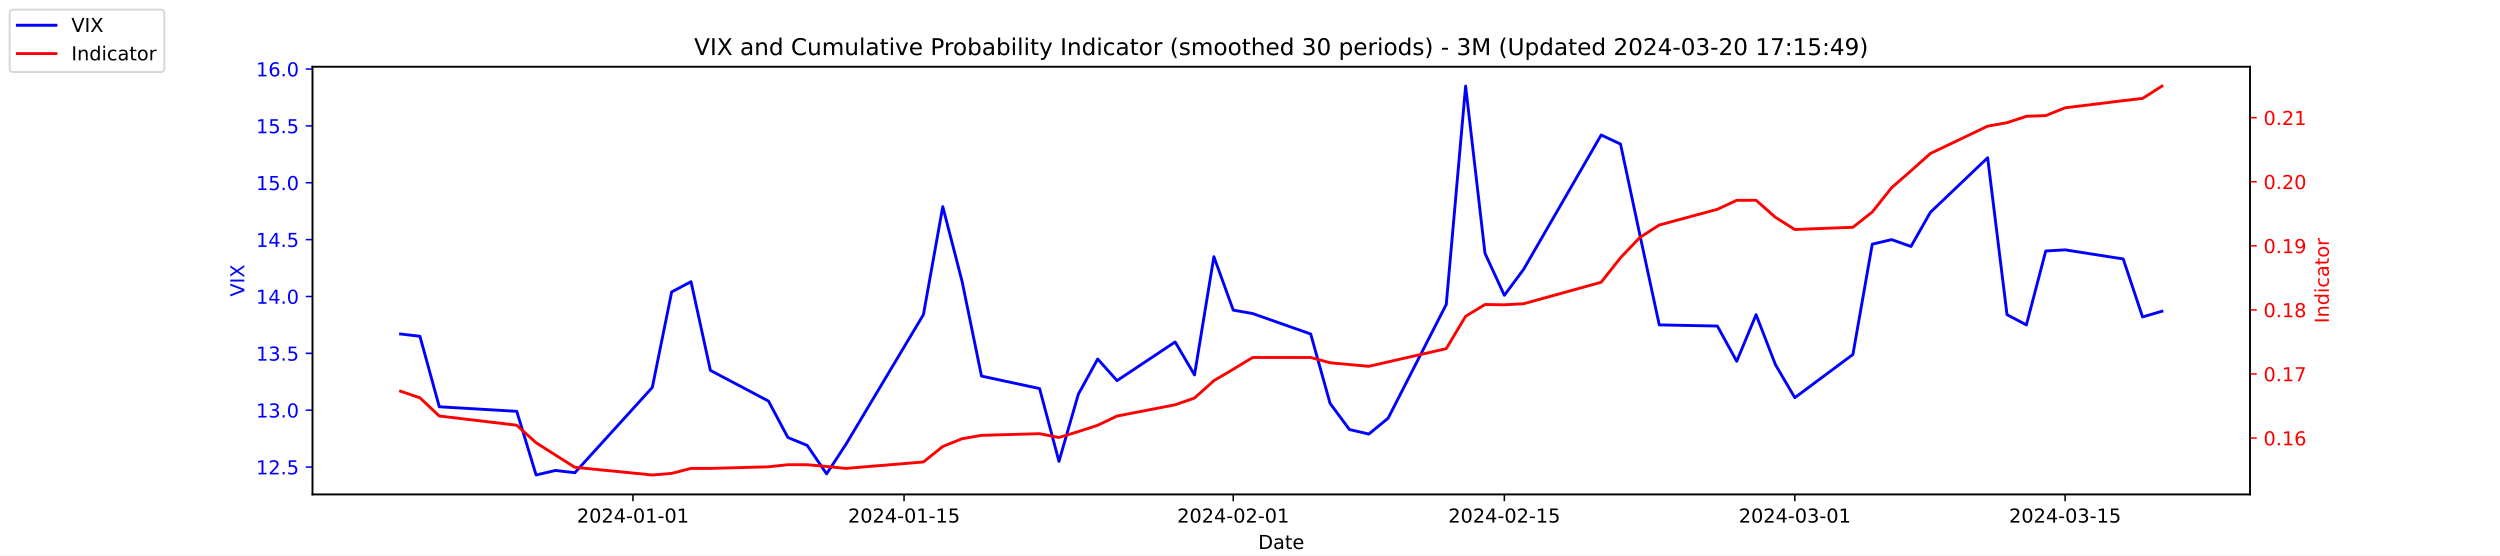
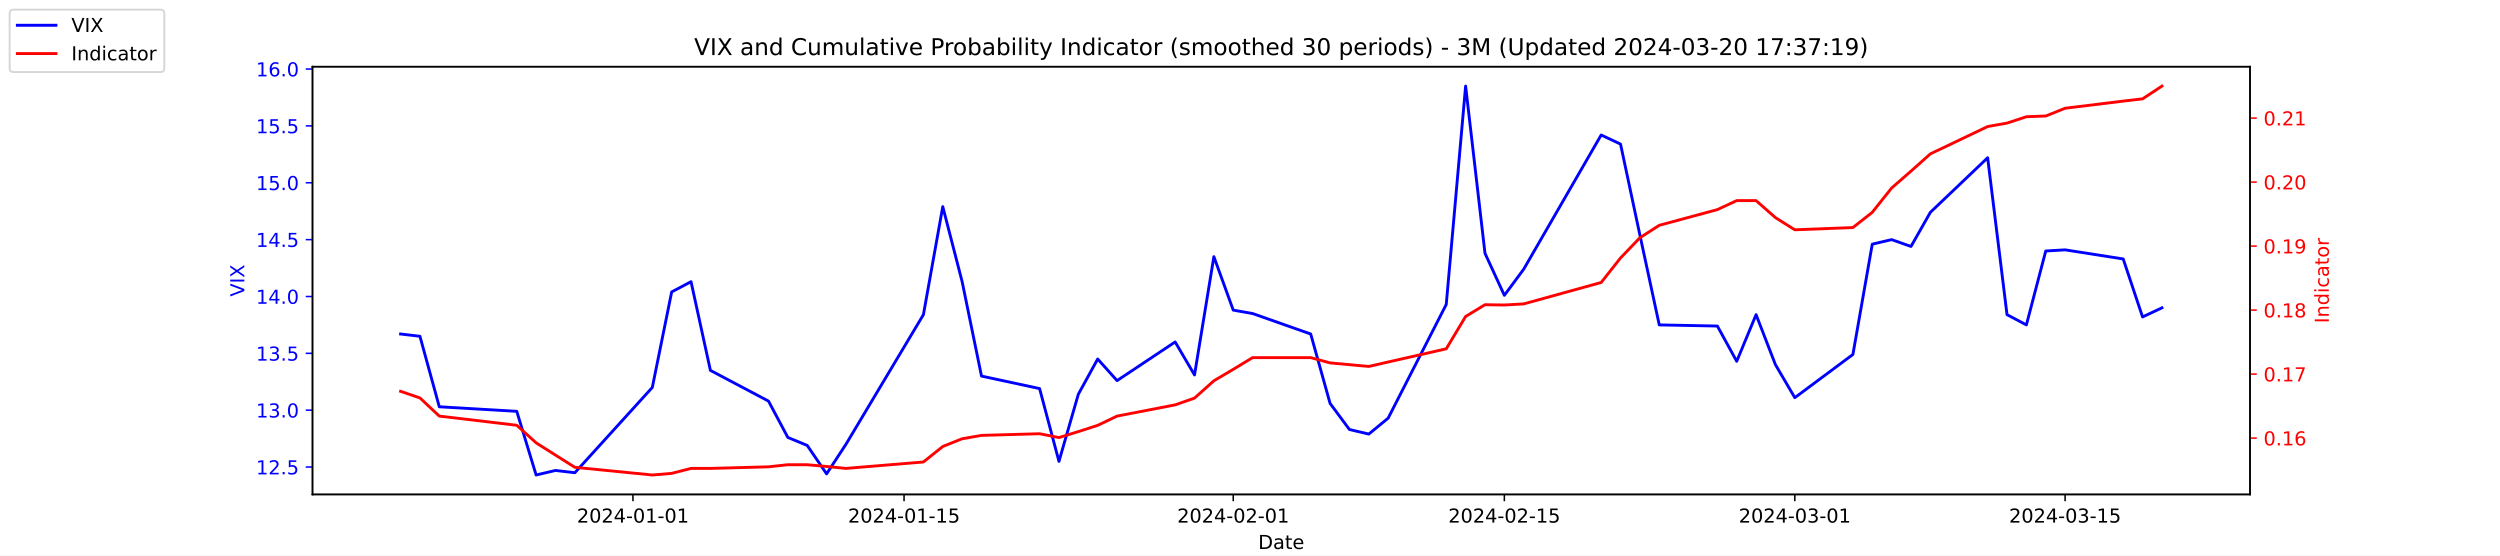
<svg xmlns="http://www.w3.org/2000/svg" xmlns:xlink="http://www.w3.org/1999/xlink" width="1296pt" height="288pt" viewBox="0 0 1296 288" version="1.1">
  <defs>
    <style type="text/css">*{stroke-linejoin: round; stroke-linecap: butt}</style>
  </defs>
  <g id="figure_1">
    <g id="patch_1">
      <path d="M 0 288  L 1296 288  L 1296 0  L 0 0  z " style="fill: #ffffff" />
    </g>
    <g id="axes_1">
      <g id="patch_2">
        <path d="M 162 256.32  L 1166.4 256.32  L 1166.4 34.56  L 162 34.56  z " style="fill: #ffffff" />
      </g>
      <g id="matplotlib.axis_1">
        <g id="xtick_1">
          <g id="line2d_1">
            <defs>
-               <path id="m249e29da9e" d="M 0 0  L 0 3.5  " style="stroke: #000000; stroke-width: 0.8" />
+               <path id="mcec6fad7b0" d="M 0 0  L 0 3.5  " style="stroke: #000000; stroke-width: 0.8" />
            </defs>
            <g>
-               <use xlink:href="#m249e29da9e" x="328.117" y="256.32" style="stroke: #000000; stroke-width: 0.8" />
+               <use xlink:href="#mcec6fad7b0" x="328.117" y="256.32" style="stroke: #000000; stroke-width: 0.8" />
            </g>
          </g>
          <g id="text_1">
            <g transform="translate(299.0595 270.9184) scale(0.1 -0.1)">
              <defs>
                <path id="DejaVuSans-32" d="M 1228 531  L 3431 531  L 3431 0  L 469 0  L 469 531  Q 828 903 1448 1529  Q 2069 2156 2228 2338  Q 2531 2678 2651 2914  Q 2772 3150 2772 3378  Q 2772 3750 2511 3984  Q 2250 4219 1831 4219  Q 1534 4219 1204 4116  Q 875 4013 500 3803  L 500 4441  Q 881 4594 1212 4672  Q 1544 4750 1819 4750  Q 2544 4750 2975 4387  Q 3406 4025 3406 3419  Q 3406 3131 3298 2873  Q 3191 2616 2906 2266  Q 2828 2175 2409 1742  Q 1991 1309 1228 531  z " transform="scale(0.015625)" />
                <path id="DejaVuSans-30" d="M 2034 4250  Q 1547 4250 1301 3770  Q 1056 3291 1056 2328  Q 1056 1369 1301 889  Q 1547 409 2034 409  Q 2525 409 2770 889  Q 3016 1369 3016 2328  Q 3016 3291 2770 3770  Q 2525 4250 2034 4250  z M 2034 4750  Q 2819 4750 3233 4129  Q 3647 3509 3647 2328  Q 3647 1150 3233 529  Q 2819 -91 2034 -91  Q 1250 -91 836 529  Q 422 1150 422 2328  Q 422 3509 836 4129  Q 1250 4750 2034 4750  z " transform="scale(0.015625)" />
                <path id="DejaVuSans-34" d="M 2419 4116  L 825 1625  L 2419 1625  L 2419 4116  z M 2253 4666  L 3047 4666  L 3047 1625  L 3713 1625  L 3713 1100  L 3047 1100  L 3047 0  L 2419 0  L 2419 1100  L 313 1100  L 313 1709  L 2253 4666  z " transform="scale(0.015625)" />
                <path id="DejaVuSans-2d" d="M 313 2009  L 1997 2009  L 1997 1497  L 313 1497  L 313 2009  z " transform="scale(0.015625)" />
                <path id="DejaVuSans-31" d="M 794 531  L 1825 531  L 1825 4091  L 703 3866  L 703 4441  L 1819 4666  L 2450 4666  L 2450 531  L 3481 531  L 3481 0  L 794 0  L 794 531  z " transform="scale(0.015625)" />
              </defs>
              <use xlink:href="#DejaVuSans-32" />
              <use xlink:href="#DejaVuSans-30" x="63.623" />
              <use xlink:href="#DejaVuSans-32" x="127.246" />
              <use xlink:href="#DejaVuSans-34" x="190.869" />
              <use xlink:href="#DejaVuSans-2d" x="254.492" />
              <use xlink:href="#DejaVuSans-30" x="290.576" />
              <use xlink:href="#DejaVuSans-31" x="354.199" />
              <use xlink:href="#DejaVuSans-2d" x="417.822" />
              <use xlink:href="#DejaVuSans-30" x="453.906" />
              <use xlink:href="#DejaVuSans-31" x="517.529" />
            </g>
          </g>
        </g>
        <g id="xtick_2">
          <g id="line2d_2">
            <g>
-               <use xlink:href="#m249e29da9e" x="468.657" y="256.32" style="stroke: #000000; stroke-width: 0.8" />
+               <use xlink:href="#mcec6fad7b0" x="468.657" y="256.32" style="stroke: #000000; stroke-width: 0.8" />
            </g>
          </g>
          <g id="text_2">
            <g transform="translate(439.5994 270.9184) scale(0.1 -0.1)">
              <defs>
                <path id="DejaVuSans-35" d="M 691 4666  L 3169 4666  L 3169 4134  L 1269 4134  L 1269 2991  Q 1406 3038 1543 3061  Q 1681 3084 1819 3084  Q 2600 3084 3056 2656  Q 3513 2228 3513 1497  Q 3513 744 3044 326  Q 2575 -91 1722 -91  Q 1428 -91 1123 -41  Q 819 9 494 109  L 494 744  Q 775 591 1075 516  Q 1375 441 1709 441  Q 2250 441 2565 725  Q 2881 1009 2881 1497  Q 2881 1984 2565 2268  Q 2250 2553 1709 2553  Q 1456 2553 1204 2497  Q 953 2441 691 2322  L 691 4666  z " transform="scale(0.015625)" />
              </defs>
              <use xlink:href="#DejaVuSans-32" />
              <use xlink:href="#DejaVuSans-30" x="63.623" />
              <use xlink:href="#DejaVuSans-32" x="127.246" />
              <use xlink:href="#DejaVuSans-34" x="190.869" />
              <use xlink:href="#DejaVuSans-2d" x="254.492" />
              <use xlink:href="#DejaVuSans-30" x="290.576" />
              <use xlink:href="#DejaVuSans-31" x="354.199" />
              <use xlink:href="#DejaVuSans-2d" x="417.822" />
              <use xlink:href="#DejaVuSans-31" x="453.906" />
              <use xlink:href="#DejaVuSans-35" x="517.529" />
            </g>
          </g>
        </g>
        <g id="xtick_3">
          <g id="line2d_3">
            <g>
-               <use xlink:href="#m249e29da9e" x="639.313" y="256.32" style="stroke: #000000; stroke-width: 0.8" />
+               <use xlink:href="#mcec6fad7b0" x="639.313" y="256.32" style="stroke: #000000; stroke-width: 0.8" />
            </g>
          </g>
          <g id="text_3">
            <g transform="translate(610.2549 270.9184) scale(0.1 -0.1)">
              <use xlink:href="#DejaVuSans-32" />
              <use xlink:href="#DejaVuSans-30" x="63.623" />
              <use xlink:href="#DejaVuSans-32" x="127.246" />
              <use xlink:href="#DejaVuSans-34" x="190.869" />
              <use xlink:href="#DejaVuSans-2d" x="254.492" />
              <use xlink:href="#DejaVuSans-30" x="290.576" />
              <use xlink:href="#DejaVuSans-32" x="354.199" />
              <use xlink:href="#DejaVuSans-2d" x="417.822" />
              <use xlink:href="#DejaVuSans-30" x="453.906" />
              <use xlink:href="#DejaVuSans-31" x="517.529" />
            </g>
          </g>
        </g>
        <g id="xtick_4">
          <g id="line2d_4">
            <g>
-               <use xlink:href="#m249e29da9e" x="779.853" y="256.32" style="stroke: #000000; stroke-width: 0.8" />
+               <use xlink:href="#mcec6fad7b0" x="779.853" y="256.32" style="stroke: #000000; stroke-width: 0.8" />
            </g>
          </g>
          <g id="text_4">
            <g transform="translate(750.7948 270.9184) scale(0.1 -0.1)">
              <use xlink:href="#DejaVuSans-32" />
              <use xlink:href="#DejaVuSans-30" x="63.623" />
              <use xlink:href="#DejaVuSans-32" x="127.246" />
              <use xlink:href="#DejaVuSans-34" x="190.869" />
              <use xlink:href="#DejaVuSans-2d" x="254.492" />
              <use xlink:href="#DejaVuSans-30" x="290.576" />
              <use xlink:href="#DejaVuSans-32" x="354.199" />
              <use xlink:href="#DejaVuSans-2d" x="417.822" />
              <use xlink:href="#DejaVuSans-31" x="453.906" />
              <use xlink:href="#DejaVuSans-35" x="517.529" />
            </g>
          </g>
        </g>
        <g id="xtick_5">
          <g id="line2d_5">
            <g>
-               <use xlink:href="#m249e29da9e" x="930.431" y="256.32" style="stroke: #000000; stroke-width: 0.8" />
+               <use xlink:href="#mcec6fad7b0" x="930.431" y="256.32" style="stroke: #000000; stroke-width: 0.8" />
            </g>
          </g>
          <g id="text_5">
            <g transform="translate(901.3732 270.9184) scale(0.1 -0.1)">
              <defs>
                <path id="DejaVuSans-33" d="M 2597 2516  Q 3050 2419 3304 2112  Q 3559 1806 3559 1356  Q 3559 666 3084 287  Q 2609 -91 1734 -91  Q 1441 -91 1130 -33  Q 819 25 488 141  L 488 750  Q 750 597 1062 519  Q 1375 441 1716 441  Q 2309 441 2620 675  Q 2931 909 2931 1356  Q 2931 1769 2642 2001  Q 2353 2234 1838 2234  L 1294 2234  L 1294 2753  L 1863 2753  Q 2328 2753 2575 2939  Q 2822 3125 2822 3475  Q 2822 3834 2567 4026  Q 2313 4219 1838 4219  Q 1578 4219 1281 4162  Q 984 4106 628 3988  L 628 4550  Q 988 4650 1302 4700  Q 1616 4750 1894 4750  Q 2613 4750 3031 4423  Q 3450 4097 3450 3541  Q 3450 3153 3228 2886  Q 3006 2619 2597 2516  z " transform="scale(0.015625)" />
              </defs>
              <use xlink:href="#DejaVuSans-32" />
              <use xlink:href="#DejaVuSans-30" x="63.623" />
              <use xlink:href="#DejaVuSans-32" x="127.246" />
              <use xlink:href="#DejaVuSans-34" x="190.869" />
              <use xlink:href="#DejaVuSans-2d" x="254.492" />
              <use xlink:href="#DejaVuSans-30" x="290.576" />
              <use xlink:href="#DejaVuSans-33" x="354.199" />
              <use xlink:href="#DejaVuSans-2d" x="417.822" />
              <use xlink:href="#DejaVuSans-30" x="453.906" />
              <use xlink:href="#DejaVuSans-31" x="517.529" />
            </g>
          </g>
        </g>
        <g id="xtick_6">
          <g id="line2d_6">
            <g>
-               <use xlink:href="#m249e29da9e" x="1070.553" y="256.32" style="stroke: #000000; stroke-width: 0.8" />
+               <use xlink:href="#mcec6fad7b0" x="1070.553" y="256.32" style="stroke: #000000; stroke-width: 0.8" />
            </g>
          </g>
          <g id="text_6">
            <g transform="translate(1041.495 270.9184) scale(0.1 -0.1)">
              <use xlink:href="#DejaVuSans-32" />
              <use xlink:href="#DejaVuSans-30" x="63.623" />
              <use xlink:href="#DejaVuSans-32" x="127.246" />
              <use xlink:href="#DejaVuSans-34" x="190.869" />
              <use xlink:href="#DejaVuSans-2d" x="254.492" />
              <use xlink:href="#DejaVuSans-30" x="290.576" />
              <use xlink:href="#DejaVuSans-33" x="354.199" />
              <use xlink:href="#DejaVuSans-2d" x="417.822" />
              <use xlink:href="#DejaVuSans-31" x="453.906" />
              <use xlink:href="#DejaVuSans-35" x="517.529" />
            </g>
          </g>
        </g>
        <g id="text_7">
          <g transform="translate(652.2492 284.5966) scale(0.1 -0.1)">
            <defs>
              <path id="DejaVuSans-44" d="M 1259 4147  L 1259 519  L 2022 519  Q 2988 519 3436 956  Q 3884 1394 3884 2338  Q 3884 3275 3436 3711  Q 2988 4147 2022 4147  L 1259 4147  z M 628 4666  L 1925 4666  Q 3281 4666 3915 4102  Q 4550 3538 4550 2338  Q 4550 1131 3912 565  Q 3275 0 1925 0  L 628 0  L 628 4666  z " transform="scale(0.015625)" />
              <path id="DejaVuSans-61" d="M 2194 1759  Q 1497 1759 1228 1600  Q 959 1441 959 1056  Q 959 750 1161 570  Q 1363 391 1709 391  Q 2188 391 2477 730  Q 2766 1069 2766 1631  L 2766 1759  L 2194 1759  z M 3341 1997  L 3341 0  L 2766 0  L 2766 531  Q 2569 213 2275 61  Q 1981 -91 1556 -91  Q 1019 -91 701 211  Q 384 513 384 1019  Q 384 1609 779 1909  Q 1175 2209 1959 2209  L 2766 2209  L 2766 2266  Q 2766 2663 2505 2880  Q 2244 3097 1772 3097  Q 1472 3097 1187 3025  Q 903 2953 641 2809  L 641 3341  Q 956 3463 1253 3523  Q 1550 3584 1831 3584  Q 2591 3584 2966 3190  Q 3341 2797 3341 1997  z " transform="scale(0.015625)" />
              <path id="DejaVuSans-74" d="M 1172 4494  L 1172 3500  L 2356 3500  L 2356 3053  L 1172 3053  L 1172 1153  Q 1172 725 1289 603  Q 1406 481 1766 481  L 2356 481  L 2356 0  L 1766 0  Q 1100 0 847 248  Q 594 497 594 1153  L 594 3053  L 172 3053  L 172 3500  L 594 3500  L 594 4494  L 1172 4494  z " transform="scale(0.015625)" />
              <path id="DejaVuSans-65" d="M 3597 1894  L 3597 1613  L 953 1613  Q 991 1019 1311 708  Q 1631 397 2203 397  Q 2534 397 2845 478  Q 3156 559 3463 722  L 3463 178  Q 3153 47 2828 -22  Q 2503 -91 2169 -91  Q 1331 -91 842 396  Q 353 884 353 1716  Q 353 2575 817 3079  Q 1281 3584 2069 3584  Q 2775 3584 3186 3129  Q 3597 2675 3597 1894  z M 3022 2063  Q 3016 2534 2758 2815  Q 2500 3097 2075 3097  Q 1594 3097 1305 2825  Q 1016 2553 972 2059  L 3022 2063  z " transform="scale(0.015625)" />
            </defs>
            <use xlink:href="#DejaVuSans-44" />
            <use xlink:href="#DejaVuSans-61" x="77.002" />
            <use xlink:href="#DejaVuSans-74" x="138.281" />
            <use xlink:href="#DejaVuSans-65" x="177.49" />
          </g>
        </g>
      </g>
      <g id="matplotlib.axis_2">
        <g id="ytick_1">
          <g id="line2d_7">
            <defs>
-               <path id="mf892520646" d="M 0 0  L -3.5 0  " style="stroke: #0000ff; stroke-width: 0.8" />
+               <path id="mcd62603ce9" d="M 0 0  L -3.5 0  " style="stroke: #0000ff; stroke-width: 0.8" />
            </defs>
            <g>
-               <use xlink:href="#mf892520646" x="162" y="242.114" style="fill: #0000ff; stroke: #0000ff; stroke-width: 0.8" />
+               <use xlink:href="#mcd62603ce9" x="162" y="242.114" style="fill: #0000ff; stroke: #0000ff; stroke-width: 0.8" />
            </g>
          </g>
          <g id="text_8">
            <g style="fill: #0000ff" transform="translate(132.7344 245.9129) scale(0.1 -0.1)">
              <defs>
                <path id="DejaVuSans-2e" d="M 684 794  L 1344 794  L 1344 0  L 684 0  L 684 794  z " transform="scale(0.015625)" />
              </defs>
              <use xlink:href="#DejaVuSans-31" />
              <use xlink:href="#DejaVuSans-32" x="63.623" />
              <use xlink:href="#DejaVuSans-2e" x="127.246" />
              <use xlink:href="#DejaVuSans-35" x="159.033" />
            </g>
          </g>
        </g>
        <g id="ytick_2">
          <g id="line2d_8">
            <g>
-               <use xlink:href="#mf892520646" x="162" y="212.64" style="fill: #0000ff; stroke: #0000ff; stroke-width: 0.8" />
+               <use xlink:href="#mcd62603ce9" x="162" y="212.64" style="fill: #0000ff; stroke: #0000ff; stroke-width: 0.8" />
            </g>
          </g>
          <g id="text_9">
            <g style="fill: #0000ff" transform="translate(132.7344 216.4392) scale(0.1 -0.1)">
              <use xlink:href="#DejaVuSans-31" />
              <use xlink:href="#DejaVuSans-33" x="63.623" />
              <use xlink:href="#DejaVuSans-2e" x="127.246" />
              <use xlink:href="#DejaVuSans-30" x="159.033" />
            </g>
          </g>
        </g>
        <g id="ytick_3">
          <g id="line2d_9">
            <g>
-               <use xlink:href="#mf892520646" x="162" y="183.166" style="fill: #0000ff; stroke: #0000ff; stroke-width: 0.8" />
+               <use xlink:href="#mcd62603ce9" x="162" y="183.166" style="fill: #0000ff; stroke: #0000ff; stroke-width: 0.8" />
            </g>
          </g>
          <g id="text_10">
            <g style="fill: #0000ff" transform="translate(132.7344 186.9656) scale(0.1 -0.1)">
              <use xlink:href="#DejaVuSans-31" />
              <use xlink:href="#DejaVuSans-33" x="63.623" />
              <use xlink:href="#DejaVuSans-2e" x="127.246" />
              <use xlink:href="#DejaVuSans-35" x="159.033" />
            </g>
          </g>
        </g>
        <g id="ytick_4">
          <g id="line2d_10">
            <g>
-               <use xlink:href="#mf892520646" x="162" y="153.693" style="fill: #0000ff; stroke: #0000ff; stroke-width: 0.8" />
+               <use xlink:href="#mcd62603ce9" x="162" y="153.693" style="fill: #0000ff; stroke: #0000ff; stroke-width: 0.8" />
            </g>
          </g>
          <g id="text_11">
            <g style="fill: #0000ff" transform="translate(132.7344 157.4919) scale(0.1 -0.1)">
              <use xlink:href="#DejaVuSans-31" />
              <use xlink:href="#DejaVuSans-34" x="63.623" />
              <use xlink:href="#DejaVuSans-2e" x="127.246" />
              <use xlink:href="#DejaVuSans-30" x="159.033" />
            </g>
          </g>
        </g>
        <g id="ytick_5">
          <g id="line2d_11">
            <g>
-               <use xlink:href="#mf892520646" x="162" y="124.219" style="fill: #0000ff; stroke: #0000ff; stroke-width: 0.8" />
+               <use xlink:href="#mcd62603ce9" x="162" y="124.219" style="fill: #0000ff; stroke: #0000ff; stroke-width: 0.8" />
            </g>
          </g>
          <g id="text_12">
            <g style="fill: #0000ff" transform="translate(132.7344 128.0182) scale(0.1 -0.1)">
              <use xlink:href="#DejaVuSans-31" />
              <use xlink:href="#DejaVuSans-34" x="63.623" />
              <use xlink:href="#DejaVuSans-2e" x="127.246" />
              <use xlink:href="#DejaVuSans-35" x="159.033" />
            </g>
          </g>
        </g>
        <g id="ytick_6">
          <g id="line2d_12">
            <g>
-               <use xlink:href="#mf892520646" x="162" y="94.745" style="fill: #0000ff; stroke: #0000ff; stroke-width: 0.8" />
+               <use xlink:href="#mcd62603ce9" x="162" y="94.745" style="fill: #0000ff; stroke: #0000ff; stroke-width: 0.8" />
            </g>
          </g>
          <g id="text_13">
            <g style="fill: #0000ff" transform="translate(132.7344 98.5445) scale(0.1 -0.1)">
              <use xlink:href="#DejaVuSans-31" />
              <use xlink:href="#DejaVuSans-35" x="63.623" />
              <use xlink:href="#DejaVuSans-2e" x="127.246" />
              <use xlink:href="#DejaVuSans-30" x="159.033" />
            </g>
          </g>
        </g>
        <g id="ytick_7">
          <g id="line2d_13">
            <g>
-               <use xlink:href="#mf892520646" x="162" y="65.272" style="fill: #0000ff; stroke: #0000ff; stroke-width: 0.8" />
+               <use xlink:href="#mcd62603ce9" x="162" y="65.272" style="fill: #0000ff; stroke: #0000ff; stroke-width: 0.8" />
            </g>
          </g>
          <g id="text_14">
            <g style="fill: #0000ff" transform="translate(132.7344 69.07082) scale(0.1 -0.1)">
              <use xlink:href="#DejaVuSans-31" />
              <use xlink:href="#DejaVuSans-35" x="63.623" />
              <use xlink:href="#DejaVuSans-2e" x="127.246" />
              <use xlink:href="#DejaVuSans-35" x="159.033" />
            </g>
          </g>
        </g>
        <g id="ytick_8">
          <g id="line2d_14">
            <g>
-               <use xlink:href="#mf892520646" x="162" y="35.798" style="fill: #0000ff; stroke: #0000ff; stroke-width: 0.8" />
+               <use xlink:href="#mcd62603ce9" x="162" y="35.798" style="fill: #0000ff; stroke: #0000ff; stroke-width: 0.8" />
            </g>
          </g>
          <g id="text_15">
            <g style="fill: #0000ff" transform="translate(132.7344 39.59714) scale(0.1 -0.1)">
              <defs>
                <path id="DejaVuSans-36" d="M 2113 2584  Q 1688 2584 1439 2293  Q 1191 2003 1191 1497  Q 1191 994 1439 701  Q 1688 409 2113 409  Q 2538 409 2786 701  Q 3034 994 3034 1497  Q 3034 2003 2786 2293  Q 2538 2584 2113 2584  z M 3366 4563  L 3366 3988  Q 3128 4100 2886 4159  Q 2644 4219 2406 4219  Q 1781 4219 1451 3797  Q 1122 3375 1075 2522  Q 1259 2794 1537 2939  Q 1816 3084 2150 3084  Q 2853 3084 3261 2657  Q 3669 2231 3669 1497  Q 3669 778 3244 343  Q 2819 -91 2113 -91  Q 1303 -91 875 529  Q 447 1150 447 2328  Q 447 3434 972 4092  Q 1497 4750 2381 4750  Q 2619 4750 2861 4703  Q 3103 4656 3366 4563  z " transform="scale(0.015625)" />
              </defs>
              <use xlink:href="#DejaVuSans-31" />
              <use xlink:href="#DejaVuSans-36" x="63.623" />
              <use xlink:href="#DejaVuSans-2e" x="127.246" />
              <use xlink:href="#DejaVuSans-30" x="159.033" />
            </g>
          </g>
        </g>
        <g id="text_16">
          <g style="fill: #0000ff" transform="translate(126.6547 153.7603) rotate(-90) scale(0.1 -0.1)">
            <defs>
              <path id="DejaVuSans-56" d="M 1831 0  L 50 4666  L 709 4666  L 2188 738  L 3669 4666  L 4325 4666  L 2547 0  L 1831 0  z " transform="scale(0.015625)" />
              <path id="DejaVuSans-49" d="M 628 4666  L 1259 4666  L 1259 0  L 628 0  L 628 4666  z " transform="scale(0.015625)" />
              <path id="DejaVuSans-58" d="M 403 4666  L 1081 4666  L 2241 2931  L 3406 4666  L 4084 4666  L 2584 2425  L 4184 0  L 3506 0  L 2194 1984  L 872 0  L 191 0  L 1856 2491  L 403 4666  z " transform="scale(0.015625)" />
            </defs>
            <use xlink:href="#DejaVuSans-56" />
            <use xlink:href="#DejaVuSans-49" x="68.408" />
            <use xlink:href="#DejaVuSans-58" x="97.9" />
          </g>
        </g>
      </g>
      <g id="line2d_15">
-         <path d="M 207.655 173.145  L 217.693 174.324  L 227.732 210.872  L 267.886 213.23  L 277.924 246.24  L 287.963 243.882  L 298.002 245.061  L 338.156 200.851  L 348.194 151.335  L 358.233 146.029  L 368.272 192.008  L 398.387 207.924  L 408.426 226.787  L 418.464 230.914  L 428.503 245.651  L 438.541 230.324  L 478.696 163.124  L 488.734 107.124  L 498.773 146.029  L 508.811 194.956  L 538.927 201.44  L 548.966 239.166  L 559.004 204.387  L 569.043 186.114  L 579.081 197.314  L 609.197 177.272  L 619.236 194.366  L 629.274 133.061  L 639.313 160.766  L 649.351 162.535  L 679.467 173.145  L 689.506 209.103  L 699.544 222.661  L 709.583 225.019  L 719.621 216.766  L 749.737 157.819  L 759.775 44.64  L 769.814 131.293  L 779.853 153.103  L 789.891 139.545  L 830.045 69.987  L 840.084 74.703  L 850.123 121.861  L 860.161 168.429  L 890.277 169.019  L 900.315 187.293  L 910.354 163.124  L 920.392 189.061  L 930.431 206.156  L 960.547 183.756  L 970.585 126.577  L 980.624 124.219  L 990.662 127.756  L 1000.701 110.072  L 1030.398 81.777  L 1040.437 163.124  L 1050.476 168.429  L 1060.514 130.114  L 1070.553 129.524  L 1100.668 134.24  L 1110.707 164.303  L 1120.745 161.356  " clip-path="url(#p7823150527)" style="fill: none; stroke: #0000ff; stroke-width: 1.5; stroke-linecap: square" />
+         <path d="M 207.655 173.145  L 217.693 174.324  L 227.732 210.872  L 267.886 213.23  L 277.924 246.24  L 287.963 243.882  L 298.002 245.061  L 338.156 200.851  L 348.194 151.335  L 358.233 146.029  L 368.272 192.008  L 398.387 207.924  L 408.426 226.787  L 418.464 230.914  L 428.503 245.651  L 438.541 230.324  L 478.696 163.124  L 488.734 107.124  L 498.773 146.029  L 508.811 194.956  L 538.927 201.44  L 548.966 239.166  L 559.004 204.387  L 569.043 186.114  L 579.081 197.314  L 609.197 177.272  L 619.236 194.366  L 629.274 133.061  L 639.313 160.766  L 649.351 162.535  L 679.467 173.145  L 689.506 209.103  L 699.544 222.661  L 709.583 225.019  L 719.621 216.766  L 749.737 157.819  L 759.775 44.64  L 769.814 131.293  L 779.853 153.103  L 789.891 139.545  L 830.045 69.987  L 840.084 74.703  L 850.123 121.861  L 860.161 168.429  L 890.277 169.019  L 900.315 187.293  L 910.354 163.124  L 920.392 189.061  L 930.431 206.156  L 960.547 183.756  L 970.585 126.577  L 980.624 124.219  L 990.662 127.756  L 1000.701 110.072  L 1030.398 81.777  L 1040.437 163.124  L 1050.476 168.429  L 1060.514 130.114  L 1070.553 129.524  L 1100.668 134.24  L 1110.707 164.303  L 1120.745 159.587  " clip-path="url(#p16edcd83b9)" style="fill: none; stroke: #0000ff; stroke-width: 1.5; stroke-linecap: square" />
      </g>
      <g id="patch_3">
        <path d="M 162 256.32  L 162 34.56  " style="fill: none; stroke: #000000; stroke-width: 0.8; stroke-linejoin: miter; stroke-linecap: square" />
      </g>
      <g id="patch_4">
        <path d="M 1166.4 256.32  L 1166.4 34.56  " style="fill: none; stroke: #000000; stroke-width: 0.8; stroke-linejoin: miter; stroke-linecap: square" />
      </g>
      <g id="patch_5">
        <path d="M 162 256.32  L 1166.4 256.32  " style="fill: none; stroke: #000000; stroke-width: 0.8; stroke-linejoin: miter; stroke-linecap: square" />
      </g>
      <g id="patch_6">
        <path d="M 162 34.56  L 1166.4 34.56  " style="fill: none; stroke: #000000; stroke-width: 0.8; stroke-linejoin: miter; stroke-linecap: square" />
      </g>
    </g>
    <g id="axes_2">
      <g id="matplotlib.axis_3">
        <g id="ytick_9">
          <g id="line2d_16">
            <defs>
-               <path id="mbdb7e70d9b" d="M 0 0  L 3.5 0  " style="stroke: #ff0000; stroke-width: 0.8" />
+               <path id="mc62f4c6a07" d="M 0 0  L 3.5 0  " style="stroke: #ff0000; stroke-width: 0.8" />
            </defs>
            <g>
-               <use xlink:href="#mbdb7e70d9b" x="1166.4" y="227.076" style="fill: #ff0000; stroke: #ff0000; stroke-width: 0.8" />
+               <use xlink:href="#mc62f4c6a07" x="1166.4" y="227.099" style="fill: #ff0000; stroke: #ff0000; stroke-width: 0.8" />
            </g>
          </g>
          <g id="text_17">
-             <g style="fill: #ff0000" transform="translate(1173.4 230.8755) scale(0.1 -0.1)">
+             <g style="fill: #ff0000" transform="translate(1173.4 230.8982) scale(0.1 -0.1)">
              <use xlink:href="#DejaVuSans-30" />
              <use xlink:href="#DejaVuSans-2e" x="63.623" />
              <use xlink:href="#DejaVuSans-31" x="95.41" />
              <use xlink:href="#DejaVuSans-36" x="159.033" />
            </g>
          </g>
        </g>
        <g id="ytick_10">
          <g id="line2d_17">
            <g>
-               <use xlink:href="#mbdb7e70d9b" x="1166.4" y="193.861" style="fill: #ff0000; stroke: #ff0000; stroke-width: 0.8" />
+               <use xlink:href="#mc62f4c6a07" x="1166.4" y="193.923" style="fill: #ff0000; stroke: #ff0000; stroke-width: 0.8" />
            </g>
          </g>
          <g id="text_18">
-             <g style="fill: #ff0000" transform="translate(1173.4 197.6606) scale(0.1 -0.1)">
+             <g style="fill: #ff0000" transform="translate(1173.4 197.7226) scale(0.1 -0.1)">
              <defs>
                <path id="DejaVuSans-37" d="M 525 4666  L 3525 4666  L 3525 4397  L 1831 0  L 1172 0  L 2766 4134  L 525 4134  L 525 4666  z " transform="scale(0.015625)" />
              </defs>
              <use xlink:href="#DejaVuSans-30" />
              <use xlink:href="#DejaVuSans-2e" x="63.623" />
              <use xlink:href="#DejaVuSans-31" x="95.41" />
              <use xlink:href="#DejaVuSans-37" x="159.033" />
            </g>
          </g>
        </g>
        <g id="ytick_11">
          <g id="line2d_18">
            <g>
-               <use xlink:href="#mbdb7e70d9b" x="1166.4" y="160.647" style="fill: #ff0000; stroke: #ff0000; stroke-width: 0.8" />
+               <use xlink:href="#mc62f4c6a07" x="1166.4" y="160.748" style="fill: #ff0000; stroke: #ff0000; stroke-width: 0.8" />
            </g>
          </g>
          <g id="text_19">
-             <g style="fill: #ff0000" transform="translate(1173.4 164.4457) scale(0.1 -0.1)">
+             <g style="fill: #ff0000" transform="translate(1173.4 164.547) scale(0.1 -0.1)">
              <defs>
                <path id="DejaVuSans-38" d="M 2034 2216  Q 1584 2216 1326 1975  Q 1069 1734 1069 1313  Q 1069 891 1326 650  Q 1584 409 2034 409  Q 2484 409 2743 651  Q 3003 894 3003 1313  Q 3003 1734 2745 1975  Q 2488 2216 2034 2216  z M 1403 2484  Q 997 2584 770 2862  Q 544 3141 544 3541  Q 544 4100 942 4425  Q 1341 4750 2034 4750  Q 2731 4750 3128 4425  Q 3525 4100 3525 3541  Q 3525 3141 3298 2862  Q 3072 2584 2669 2484  Q 3125 2378 3379 2068  Q 3634 1759 3634 1313  Q 3634 634 3220 271  Q 2806 -91 2034 -91  Q 1263 -91 848 271  Q 434 634 434 1313  Q 434 1759 690 2068  Q 947 2378 1403 2484  z M 1172 3481  Q 1172 3119 1398 2916  Q 1625 2713 2034 2713  Q 2441 2713 2670 2916  Q 2900 3119 2900 3481  Q 2900 3844 2670 4047  Q 2441 4250 2034 4250  Q 1625 4250 1398 4047  Q 1172 3844 1172 3481  z " transform="scale(0.015625)" />
              </defs>
              <use xlink:href="#DejaVuSans-30" />
              <use xlink:href="#DejaVuSans-2e" x="63.623" />
              <use xlink:href="#DejaVuSans-31" x="95.41" />
              <use xlink:href="#DejaVuSans-38" x="159.033" />
            </g>
          </g>
        </g>
        <g id="ytick_12">
          <g id="line2d_19">
            <g>
-               <use xlink:href="#mbdb7e70d9b" x="1166.4" y="127.432" style="fill: #ff0000; stroke: #ff0000; stroke-width: 0.8" />
+               <use xlink:href="#mc62f4c6a07" x="1166.4" y="127.572" style="fill: #ff0000; stroke: #ff0000; stroke-width: 0.8" />
            </g>
          </g>
          <g id="text_20">
-             <g style="fill: #ff0000" transform="translate(1173.4 131.2309) scale(0.1 -0.1)">
+             <g style="fill: #ff0000" transform="translate(1173.4 131.3715) scale(0.1 -0.1)">
              <defs>
                <path id="DejaVuSans-39" d="M 703 97  L 703 672  Q 941 559 1184 500  Q 1428 441 1663 441  Q 2288 441 2617 861  Q 2947 1281 2994 2138  Q 2813 1869 2534 1725  Q 2256 1581 1919 1581  Q 1219 1581 811 2004  Q 403 2428 403 3163  Q 403 3881 828 4315  Q 1253 4750 1959 4750  Q 2769 4750 3195 4129  Q 3622 3509 3622 2328  Q 3622 1225 3098 567  Q 2575 -91 1691 -91  Q 1453 -91 1209 -44  Q 966 3 703 97  z M 1959 2075  Q 2384 2075 2632 2365  Q 2881 2656 2881 3163  Q 2881 3666 2632 3958  Q 2384 4250 1959 4250  Q 1534 4250 1286 3958  Q 1038 3666 1038 3163  Q 1038 2656 1286 2365  Q 1534 2075 1959 2075  z " transform="scale(0.015625)" />
              </defs>
              <use xlink:href="#DejaVuSans-30" />
              <use xlink:href="#DejaVuSans-2e" x="63.623" />
              <use xlink:href="#DejaVuSans-31" x="95.41" />
              <use xlink:href="#DejaVuSans-39" x="159.033" />
            </g>
          </g>
        </g>
        <g id="ytick_13">
          <g id="line2d_20">
            <g>
-               <use xlink:href="#mbdb7e70d9b" x="1166.4" y="94.217" style="fill: #ff0000; stroke: #ff0000; stroke-width: 0.8" />
+               <use xlink:href="#mc62f4c6a07" x="1166.4" y="94.397" style="fill: #ff0000; stroke: #ff0000; stroke-width: 0.8" />
            </g>
          </g>
          <g id="text_21">
-             <g style="fill: #ff0000" transform="translate(1173.4 98.01601) scale(0.1 -0.1)">
+             <g style="fill: #ff0000" transform="translate(1173.4 98.19591) scale(0.1 -0.1)">
              <use xlink:href="#DejaVuSans-30" />
              <use xlink:href="#DejaVuSans-2e" x="63.623" />
              <use xlink:href="#DejaVuSans-32" x="95.41" />
              <use xlink:href="#DejaVuSans-30" x="159.033" />
            </g>
          </g>
        </g>
        <g id="ytick_14">
          <g id="line2d_21">
            <g>
-               <use xlink:href="#mbdb7e70d9b" x="1166.4" y="61.002" style="fill: #ff0000; stroke: #ff0000; stroke-width: 0.8" />
+               <use xlink:href="#mc62f4c6a07" x="1166.4" y="61.221" style="fill: #ff0000; stroke: #ff0000; stroke-width: 0.8" />
            </g>
          </g>
          <g id="text_22">
-             <g style="fill: #ff0000" transform="translate(1173.4 64.80114) scale(0.1 -0.1)">
+             <g style="fill: #ff0000" transform="translate(1173.4 65.02034) scale(0.1 -0.1)">
              <use xlink:href="#DejaVuSans-30" />
              <use xlink:href="#DejaVuSans-2e" x="63.623" />
              <use xlink:href="#DejaVuSans-32" x="95.41" />
              <use xlink:href="#DejaVuSans-31" x="159.033" />
            </g>
          </g>
        </g>
        <g id="text_23">
          <g style="fill: #ff0000" transform="translate(1207.264 167.5353) rotate(-90) scale(0.1 -0.1)">
            <defs>
              <path id="DejaVuSans-6e" d="M 3513 2113  L 3513 0  L 2938 0  L 2938 2094  Q 2938 2591 2744 2837  Q 2550 3084 2163 3084  Q 1697 3084 1428 2787  Q 1159 2491 1159 1978  L 1159 0  L 581 0  L 581 3500  L 1159 3500  L 1159 2956  Q 1366 3272 1645 3428  Q 1925 3584 2291 3584  Q 2894 3584 3203 3211  Q 3513 2838 3513 2113  z " transform="scale(0.015625)" />
              <path id="DejaVuSans-64" d="M 2906 2969  L 2906 4863  L 3481 4863  L 3481 0  L 2906 0  L 2906 525  Q 2725 213 2448 61  Q 2172 -91 1784 -91  Q 1150 -91 751 415  Q 353 922 353 1747  Q 353 2572 751 3078  Q 1150 3584 1784 3584  Q 2172 3584 2448 3432  Q 2725 3281 2906 2969  z M 947 1747  Q 947 1113 1208 752  Q 1469 391 1925 391  Q 2381 391 2643 752  Q 2906 1113 2906 1747  Q 2906 2381 2643 2742  Q 2381 3103 1925 3103  Q 1469 3103 1208 2742  Q 947 2381 947 1747  z " transform="scale(0.015625)" />
              <path id="DejaVuSans-69" d="M 603 3500  L 1178 3500  L 1178 0  L 603 0  L 603 3500  z M 603 4863  L 1178 4863  L 1178 4134  L 603 4134  L 603 4863  z " transform="scale(0.015625)" />
              <path id="DejaVuSans-63" d="M 3122 3366  L 3122 2828  Q 2878 2963 2633 3030  Q 2388 3097 2138 3097  Q 1578 3097 1268 2742  Q 959 2388 959 1747  Q 959 1106 1268 751  Q 1578 397 2138 397  Q 2388 397 2633 464  Q 2878 531 3122 666  L 3122 134  Q 2881 22 2623 -34  Q 2366 -91 2075 -91  Q 1284 -91 818 406  Q 353 903 353 1747  Q 353 2603 823 3093  Q 1294 3584 2113 3584  Q 2378 3584 2631 3529  Q 2884 3475 3122 3366  z " transform="scale(0.015625)" />
              <path id="DejaVuSans-6f" d="M 1959 3097  Q 1497 3097 1228 2736  Q 959 2375 959 1747  Q 959 1119 1226 758  Q 1494 397 1959 397  Q 2419 397 2687 759  Q 2956 1122 2956 1747  Q 2956 2369 2687 2733  Q 2419 3097 1959 3097  z M 1959 3584  Q 2709 3584 3137 3096  Q 3566 2609 3566 1747  Q 3566 888 3137 398  Q 2709 -91 1959 -91  Q 1206 -91 779 398  Q 353 888 353 1747  Q 353 2609 779 3096  Q 1206 3584 1959 3584  z " transform="scale(0.015625)" />
              <path id="DejaVuSans-72" d="M 2631 2963  Q 2534 3019 2420 3045  Q 2306 3072 2169 3072  Q 1681 3072 1420 2755  Q 1159 2438 1159 1844  L 1159 0  L 581 0  L 581 3500  L 1159 3500  L 1159 2956  Q 1341 3275 1631 3429  Q 1922 3584 2338 3584  Q 2397 3584 2469 3576  Q 2541 3569 2628 3553  L 2631 2963  z " transform="scale(0.015625)" />
            </defs>
            <use xlink:href="#DejaVuSans-49" />
            <use xlink:href="#DejaVuSans-6e" x="29.492" />
            <use xlink:href="#DejaVuSans-64" x="92.871" />
            <use xlink:href="#DejaVuSans-69" x="156.348" />
            <use xlink:href="#DejaVuSans-63" x="184.131" />
            <use xlink:href="#DejaVuSans-61" x="239.111" />
            <use xlink:href="#DejaVuSans-74" x="300.391" />
            <use xlink:href="#DejaVuSans-6f" x="339.6" />
            <use xlink:href="#DejaVuSans-72" x="400.781" />
          </g>
        </g>
      </g>
      <g id="line2d_22">
-         <path d="M 207.655 202.807  L 217.693 206.242  L 227.732 215.668  L 267.886 220.433  L 277.924 229.543  L 287.963 235.915  L 298.002 242.244  L 338.156 246.24  L 348.194 245.39  L 358.233 242.819  L 368.272 242.819  L 398.387 241.991  L 408.426 240.906  L 418.464 240.906  L 428.503 241.811  L 438.541 242.819  L 478.696 239.487  L 488.734 231.449  L 498.773 227.427  L 508.811 225.68  L 538.927 224.821  L 548.966 226.808  L 559.004 223.722  L 569.043 220.472  L 579.081 215.668  L 609.197 209.834  L 619.236 206.327  L 629.274 197.332  L 639.313 191.403  L 649.351 185.318  L 679.467 185.318  L 689.506 188.058  L 699.544 188.979  L 709.583 189.897  L 719.621 187.596  L 749.737 180.742  L 759.775 163.962  L 769.814 157.854  L 779.853 158.011  L 789.891 157.434  L 830.045 146.318  L 840.084 133.589  L 850.123 123.098  L 860.161 116.644  L 890.277 108.507  L 900.315 103.827  L 910.354 103.827  L 920.392 112.669  L 930.431 118.976  L 960.547 117.812  L 970.585 109.901  L 980.624 97.282  L 990.662 88.533  L 1000.701 79.57  L 1030.398 65.386  L 1040.437 63.6  L 1050.476 60.297  L 1060.514 59.92  L 1070.553 55.886  L 1100.668 52.184  L 1110.707 51.018  L 1120.745 44.64  " clip-path="url(#p7823150527)" style="fill: none; stroke: #ff0000; stroke-width: 1.5; stroke-linecap: square" />
+         <path d="M 207.655 202.858  L 217.693 206.289  L 227.732 215.704  L 267.886 220.463  L 277.924 229.563  L 287.963 235.928  L 298.002 242.248  L 338.156 246.24  L 348.194 245.391  L 358.233 242.823  L 368.272 242.823  L 398.387 241.996  L 408.426 240.913  L 418.464 240.913  L 428.503 241.816  L 438.541 242.823  L 478.696 239.495  L 488.734 231.466  L 498.773 227.45  L 508.811 225.705  L 538.927 224.846  L 548.966 226.831  L 559.004 223.749  L 569.043 220.503  L 579.081 215.704  L 609.197 209.877  L 619.236 206.374  L 629.274 197.39  L 639.313 191.468  L 649.351 185.39  L 679.467 185.39  L 689.506 188.127  L 699.544 189.047  L 709.583 189.964  L 719.621 187.665  L 749.737 180.819  L 759.775 164.06  L 769.814 157.958  L 779.853 158.116  L 789.891 157.539  L 830.045 146.436  L 840.084 133.722  L 850.123 123.244  L 860.161 116.797  L 890.277 108.67  L 900.315 103.995  L 910.354 103.995  L 920.392 112.827  L 930.431 119.126  L 960.547 117.964  L 970.585 110.063  L 980.624 97.458  L 990.662 88.719  L 1000.701 79.767  L 1030.398 65.6  L 1040.437 63.816  L 1050.476 60.517  L 1060.514 60.14  L 1070.553 56.111  L 1100.668 52.414  L 1110.707 51.249  L 1120.745 44.64  " clip-path="url(#p16edcd83b9)" style="fill: none; stroke: #ff0000; stroke-width: 1.5; stroke-linecap: square" />
      </g>
      <g id="patch_7">
        <path d="M 162 256.32  L 162 34.56  " style="fill: none; stroke: #000000; stroke-width: 0.8; stroke-linejoin: miter; stroke-linecap: square" />
      </g>
      <g id="patch_8">
        <path d="M 1166.4 256.32  L 1166.4 34.56  " style="fill: none; stroke: #000000; stroke-width: 0.8; stroke-linejoin: miter; stroke-linecap: square" />
      </g>
      <g id="patch_9">
        <path d="M 162 256.32  L 1166.4 256.32  " style="fill: none; stroke: #000000; stroke-width: 0.8; stroke-linejoin: miter; stroke-linecap: square" />
      </g>
      <g id="patch_10">
        <path d="M 162 34.56  L 1166.4 34.56  " style="fill: none; stroke: #000000; stroke-width: 0.8; stroke-linejoin: miter; stroke-linecap: square" />
      </g>
      <g id="text_24">
        <g transform="translate(359.8481 28.56) scale(0.12 -0.12)">
          <defs>
            <path id="DejaVuSans-20" transform="scale(0.015625)" />
            <path id="DejaVuSans-43" d="M 4122 4306  L 4122 3641  Q 3803 3938 3442 4084  Q 3081 4231 2675 4231  Q 1875 4231 1450 3742  Q 1025 3253 1025 2328  Q 1025 1406 1450 917  Q 1875 428 2675 428  Q 3081 428 3442 575  Q 3803 722 4122 1019  L 4122 359  Q 3791 134 3420 21  Q 3050 -91 2638 -91  Q 1578 -91 968 557  Q 359 1206 359 2328  Q 359 3453 968 4101  Q 1578 4750 2638 4750  Q 3056 4750 3426 4639  Q 3797 4528 4122 4306  z " transform="scale(0.015625)" />
            <path id="DejaVuSans-75" d="M 544 1381  L 544 3500  L 1119 3500  L 1119 1403  Q 1119 906 1312 657  Q 1506 409 1894 409  Q 2359 409 2629 706  Q 2900 1003 2900 1516  L 2900 3500  L 3475 3500  L 3475 0  L 2900 0  L 2900 538  Q 2691 219 2414 64  Q 2138 -91 1772 -91  Q 1169 -91 856 284  Q 544 659 544 1381  z M 1991 3584  L 1991 3584  z " transform="scale(0.015625)" />
            <path id="DejaVuSans-6d" d="M 3328 2828  Q 3544 3216 3844 3400  Q 4144 3584 4550 3584  Q 5097 3584 5394 3201  Q 5691 2819 5691 2113  L 5691 0  L 5113 0  L 5113 2094  Q 5113 2597 4934 2840  Q 4756 3084 4391 3084  Q 3944 3084 3684 2787  Q 3425 2491 3425 1978  L 3425 0  L 2847 0  L 2847 2094  Q 2847 2600 2669 2842  Q 2491 3084 2119 3084  Q 1678 3084 1418 2786  Q 1159 2488 1159 1978  L 1159 0  L 581 0  L 581 3500  L 1159 3500  L 1159 2956  Q 1356 3278 1631 3431  Q 1906 3584 2284 3584  Q 2666 3584 2933 3390  Q 3200 3197 3328 2828  z " transform="scale(0.015625)" />
            <path id="DejaVuSans-6c" d="M 603 4863  L 1178 4863  L 1178 0  L 603 0  L 603 4863  z " transform="scale(0.015625)" />
            <path id="DejaVuSans-76" d="M 191 3500  L 800 3500  L 1894 563  L 2988 3500  L 3597 3500  L 2284 0  L 1503 0  L 191 3500  z " transform="scale(0.015625)" />
            <path id="DejaVuSans-50" d="M 1259 4147  L 1259 2394  L 2053 2394  Q 2494 2394 2734 2622  Q 2975 2850 2975 3272  Q 2975 3691 2734 3919  Q 2494 4147 2053 4147  L 1259 4147  z M 628 4666  L 2053 4666  Q 2838 4666 3239 4311  Q 3641 3956 3641 3272  Q 3641 2581 3239 2228  Q 2838 1875 2053 1875  L 1259 1875  L 1259 0  L 628 0  L 628 4666  z " transform="scale(0.015625)" />
            <path id="DejaVuSans-62" d="M 3116 1747  Q 3116 2381 2855 2742  Q 2594 3103 2138 3103  Q 1681 3103 1420 2742  Q 1159 2381 1159 1747  Q 1159 1113 1420 752  Q 1681 391 2138 391  Q 2594 391 2855 752  Q 3116 1113 3116 1747  z M 1159 2969  Q 1341 3281 1617 3432  Q 1894 3584 2278 3584  Q 2916 3584 3314 3078  Q 3713 2572 3713 1747  Q 3713 922 3314 415  Q 2916 -91 2278 -91  Q 1894 -91 1617 61  Q 1341 213 1159 525  L 1159 0  L 581 0  L 581 4863  L 1159 4863  L 1159 2969  z " transform="scale(0.015625)" />
            <path id="DejaVuSans-79" d="M 2059 -325  Q 1816 -950 1584 -1140  Q 1353 -1331 966 -1331  L 506 -1331  L 506 -850  L 844 -850  Q 1081 -850 1212 -737  Q 1344 -625 1503 -206  L 1606 56  L 191 3500  L 800 3500  L 1894 763  L 2988 3500  L 3597 3500  L 2059 -325  z " transform="scale(0.015625)" />
            <path id="DejaVuSans-28" d="M 1984 4856  Q 1566 4138 1362 3434  Q 1159 2731 1159 2009  Q 1159 1288 1364 580  Q 1569 -128 1984 -844  L 1484 -844  Q 1016 -109 783 600  Q 550 1309 550 2009  Q 550 2706 781 3412  Q 1013 4119 1484 4856  L 1984 4856  z " transform="scale(0.015625)" />
            <path id="DejaVuSans-73" d="M 2834 3397  L 2834 2853  Q 2591 2978 2328 3040  Q 2066 3103 1784 3103  Q 1356 3103 1142 2972  Q 928 2841 928 2578  Q 928 2378 1081 2264  Q 1234 2150 1697 2047  L 1894 2003  Q 2506 1872 2764 1633  Q 3022 1394 3022 966  Q 3022 478 2636 193  Q 2250 -91 1575 -91  Q 1294 -91 989 -36  Q 684 19 347 128  L 347 722  Q 666 556 975 473  Q 1284 391 1588 391  Q 1994 391 2212 530  Q 2431 669 2431 922  Q 2431 1156 2273 1281  Q 2116 1406 1581 1522  L 1381 1569  Q 847 1681 609 1914  Q 372 2147 372 2553  Q 372 3047 722 3315  Q 1072 3584 1716 3584  Q 2034 3584 2315 3537  Q 2597 3491 2834 3397  z " transform="scale(0.015625)" />
            <path id="DejaVuSans-68" d="M 3513 2113  L 3513 0  L 2938 0  L 2938 2094  Q 2938 2591 2744 2837  Q 2550 3084 2163 3084  Q 1697 3084 1428 2787  Q 1159 2491 1159 1978  L 1159 0  L 581 0  L 581 4863  L 1159 4863  L 1159 2956  Q 1366 3272 1645 3428  Q 1925 3584 2291 3584  Q 2894 3584 3203 3211  Q 3513 2838 3513 2113  z " transform="scale(0.015625)" />
            <path id="DejaVuSans-70" d="M 1159 525  L 1159 -1331  L 581 -1331  L 581 3500  L 1159 3500  L 1159 2969  Q 1341 3281 1617 3432  Q 1894 3584 2278 3584  Q 2916 3584 3314 3078  Q 3713 2572 3713 1747  Q 3713 922 3314 415  Q 2916 -91 2278 -91  Q 1894 -91 1617 61  Q 1341 213 1159 525  z M 3116 1747  Q 3116 2381 2855 2742  Q 2594 3103 2138 3103  Q 1681 3103 1420 2742  Q 1159 2381 1159 1747  Q 1159 1113 1420 752  Q 1681 391 2138 391  Q 2594 391 2855 752  Q 3116 1113 3116 1747  z " transform="scale(0.015625)" />
            <path id="DejaVuSans-29" d="M 513 4856  L 1013 4856  Q 1481 4119 1714 3412  Q 1947 2706 1947 2009  Q 1947 1309 1714 600  Q 1481 -109 1013 -844  L 513 -844  Q 928 -128 1133 580  Q 1338 1288 1338 2009  Q 1338 2731 1133 3434  Q 928 4138 513 4856  z " transform="scale(0.015625)" />
            <path id="DejaVuSans-4d" d="M 628 4666  L 1569 4666  L 2759 1491  L 3956 4666  L 4897 4666  L 4897 0  L 4281 0  L 4281 4097  L 3078 897  L 2444 897  L 1241 4097  L 1241 0  L 628 0  L 628 4666  z " transform="scale(0.015625)" />
            <path id="DejaVuSans-55" d="M 556 4666  L 1191 4666  L 1191 1831  Q 1191 1081 1462 751  Q 1734 422 2344 422  Q 2950 422 3222 751  Q 3494 1081 3494 1831  L 3494 4666  L 4128 4666  L 4128 1753  Q 4128 841 3676 375  Q 3225 -91 2344 -91  Q 1459 -91 1007 375  Q 556 841 556 1753  L 556 4666  z " transform="scale(0.015625)" />
            <path id="DejaVuSans-3a" d="M 750 794  L 1409 794  L 1409 0  L 750 0  L 750 794  z M 750 3309  L 1409 3309  L 1409 2516  L 750 2516  L 750 3309  z " transform="scale(0.015625)" />
          </defs>
          <use xlink:href="#DejaVuSans-56" />
          <use xlink:href="#DejaVuSans-49" x="68.408" />
          <use xlink:href="#DejaVuSans-58" x="97.9" />
          <use xlink:href="#DejaVuSans-20" x="166.406" />
          <use xlink:href="#DejaVuSans-61" x="198.193" />
          <use xlink:href="#DejaVuSans-6e" x="259.473" />
          <use xlink:href="#DejaVuSans-64" x="322.852" />
          <use xlink:href="#DejaVuSans-20" x="386.328" />
          <use xlink:href="#DejaVuSans-43" x="418.115" />
          <use xlink:href="#DejaVuSans-75" x="487.939" />
          <use xlink:href="#DejaVuSans-6d" x="551.318" />
          <use xlink:href="#DejaVuSans-75" x="648.73" />
          <use xlink:href="#DejaVuSans-6c" x="712.109" />
          <use xlink:href="#DejaVuSans-61" x="739.893" />
          <use xlink:href="#DejaVuSans-74" x="801.172" />
          <use xlink:href="#DejaVuSans-69" x="840.381" />
          <use xlink:href="#DejaVuSans-76" x="868.164" />
          <use xlink:href="#DejaVuSans-65" x="927.344" />
          <use xlink:href="#DejaVuSans-20" x="988.867" />
          <use xlink:href="#DejaVuSans-50" x="1020.654" />
          <use xlink:href="#DejaVuSans-72" x="1079.207" />
          <use xlink:href="#DejaVuSans-6f" x="1118.07" />
          <use xlink:href="#DejaVuSans-62" x="1179.252" />
          <use xlink:href="#DejaVuSans-61" x="1242.729" />
          <use xlink:href="#DejaVuSans-62" x="1304.008" />
          <use xlink:href="#DejaVuSans-69" x="1367.484" />
          <use xlink:href="#DejaVuSans-6c" x="1395.268" />
          <use xlink:href="#DejaVuSans-69" x="1423.051" />
          <use xlink:href="#DejaVuSans-74" x="1450.834" />
          <use xlink:href="#DejaVuSans-79" x="1490.043" />
          <use xlink:href="#DejaVuSans-20" x="1549.223" />
          <use xlink:href="#DejaVuSans-49" x="1581.01" />
          <use xlink:href="#DejaVuSans-6e" x="1610.502" />
          <use xlink:href="#DejaVuSans-64" x="1673.881" />
          <use xlink:href="#DejaVuSans-69" x="1737.357" />
          <use xlink:href="#DejaVuSans-63" x="1765.141" />
          <use xlink:href="#DejaVuSans-61" x="1820.121" />
          <use xlink:href="#DejaVuSans-74" x="1881.4" />
          <use xlink:href="#DejaVuSans-6f" x="1920.609" />
          <use xlink:href="#DejaVuSans-72" x="1981.791" />
          <use xlink:href="#DejaVuSans-20" x="2022.904" />
          <use xlink:href="#DejaVuSans-28" x="2054.691" />
          <use xlink:href="#DejaVuSans-73" x="2093.705" />
          <use xlink:href="#DejaVuSans-6d" x="2145.805" />
          <use xlink:href="#DejaVuSans-6f" x="2243.217" />
          <use xlink:href="#DejaVuSans-6f" x="2304.398" />
          <use xlink:href="#DejaVuSans-74" x="2365.58" />
          <use xlink:href="#DejaVuSans-68" x="2404.789" />
          <use xlink:href="#DejaVuSans-65" x="2468.168" />
          <use xlink:href="#DejaVuSans-64" x="2529.691" />
          <use xlink:href="#DejaVuSans-20" x="2593.168" />
          <use xlink:href="#DejaVuSans-33" x="2624.955" />
          <use xlink:href="#DejaVuSans-30" x="2688.578" />
          <use xlink:href="#DejaVuSans-20" x="2752.201" />
          <use xlink:href="#DejaVuSans-70" x="2783.988" />
          <use xlink:href="#DejaVuSans-65" x="2847.465" />
          <use xlink:href="#DejaVuSans-72" x="2908.988" />
          <use xlink:href="#DejaVuSans-69" x="2950.102" />
          <use xlink:href="#DejaVuSans-6f" x="2977.885" />
          <use xlink:href="#DejaVuSans-64" x="3039.066" />
          <use xlink:href="#DejaVuSans-73" x="3102.543" />
          <use xlink:href="#DejaVuSans-29" x="3154.643" />
          <use xlink:href="#DejaVuSans-20" x="3193.656" />
          <use xlink:href="#DejaVuSans-2d" x="3225.443" />
          <use xlink:href="#DejaVuSans-20" x="3261.527" />
          <use xlink:href="#DejaVuSans-33" x="3293.314" />
          <use xlink:href="#DejaVuSans-4d" x="3356.938" />
          <use xlink:href="#DejaVuSans-20" x="3443.217" />
          <use xlink:href="#DejaVuSans-28" x="3475.004" />
          <use xlink:href="#DejaVuSans-55" x="3514.018" />
          <use xlink:href="#DejaVuSans-70" x="3587.211" />
          <use xlink:href="#DejaVuSans-64" x="3650.688" />
          <use xlink:href="#DejaVuSans-61" x="3714.164" />
          <use xlink:href="#DejaVuSans-74" x="3775.443" />
          <use xlink:href="#DejaVuSans-65" x="3814.652" />
          <use xlink:href="#DejaVuSans-64" x="3876.176" />
          <use xlink:href="#DejaVuSans-20" x="3939.652" />
          <use xlink:href="#DejaVuSans-32" x="3971.439" />
          <use xlink:href="#DejaVuSans-30" x="4035.062" />
          <use xlink:href="#DejaVuSans-32" x="4098.686" />
          <use xlink:href="#DejaVuSans-34" x="4162.309" />
          <use xlink:href="#DejaVuSans-2d" x="4225.932" />
          <use xlink:href="#DejaVuSans-30" x="4262.016" />
          <use xlink:href="#DejaVuSans-33" x="4325.639" />
          <use xlink:href="#DejaVuSans-2d" x="4389.262" />
          <use xlink:href="#DejaVuSans-32" x="4425.346" />
          <use xlink:href="#DejaVuSans-30" x="4488.969" />
          <use xlink:href="#DejaVuSans-20" x="4552.592" />
          <use xlink:href="#DejaVuSans-31" x="4584.379" />
          <use xlink:href="#DejaVuSans-37" x="4648.002" />
          <use xlink:href="#DejaVuSans-3a" x="4711.625" />
-           <use xlink:href="#DejaVuSans-31" x="4745.316" />
-           <use xlink:href="#DejaVuSans-35" x="4808.939" />
+           <use xlink:href="#DejaVuSans-33" x="4745.316" />
+           <use xlink:href="#DejaVuSans-37" x="4808.939" />
          <use xlink:href="#DejaVuSans-3a" x="4872.562" />
-           <use xlink:href="#DejaVuSans-34" x="4906.254" />
+           <use xlink:href="#DejaVuSans-31" x="4906.254" />
          <use xlink:href="#DejaVuSans-39" x="4969.877" />
          <use xlink:href="#DejaVuSans-29" x="5033.5" />
        </g>
      </g>
    </g>
    <g id="legend_1">
      <g id="patch_11">
        <path d="M 7 37.356  L 83.191 37.356  Q 85.191 37.356 85.191 35.356  L 85.191 7  Q 85.191 5 83.191 5  L 7 5  Q 5 5 5 7  L 5 35.356  Q 5 37.356 7 37.356  z " style="fill: #ffffff; opacity: 0.8; stroke: #cccccc; stroke-linejoin: miter" />
      </g>
      <g id="line2d_23">
        <path d="M 9 13.098  L 19 13.098  L 29 13.098  " style="fill: none; stroke: #0000ff; stroke-width: 1.5; stroke-linecap: square" />
      </g>
      <g id="text_25">
        <g transform="translate(37 16.59844) scale(0.1 -0.1)">
          <use xlink:href="#DejaVuSans-56" />
          <use xlink:href="#DejaVuSans-49" x="68.408" />
          <use xlink:href="#DejaVuSans-58" x="97.9" />
        </g>
      </g>
      <g id="line2d_24">
        <path d="M 9 27.777  L 19 27.777  L 29 27.777  " style="fill: none; stroke: #ff0000; stroke-width: 1.5; stroke-linecap: square" />
      </g>
      <g id="text_26">
        <g transform="translate(37 31.27656) scale(0.1 -0.1)">
          <use xlink:href="#DejaVuSans-49" />
          <use xlink:href="#DejaVuSans-6e" x="29.492" />
          <use xlink:href="#DejaVuSans-64" x="92.871" />
          <use xlink:href="#DejaVuSans-69" x="156.348" />
          <use xlink:href="#DejaVuSans-63" x="184.131" />
          <use xlink:href="#DejaVuSans-61" x="239.111" />
          <use xlink:href="#DejaVuSans-74" x="300.391" />
          <use xlink:href="#DejaVuSans-6f" x="339.6" />
          <use xlink:href="#DejaVuSans-72" x="400.781" />
        </g>
      </g>
    </g>
  </g>
  <defs>
-     <clipPath id="p7823150527">
+     <clipPath id="p16edcd83b9">
      <rect x="162" y="34.56" width="1004.4" height="221.76" />
    </clipPath>
  </defs>
</svg>
